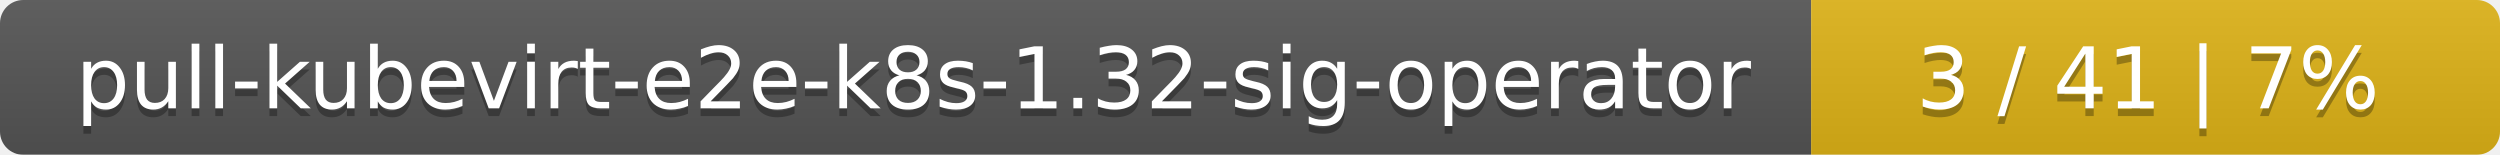
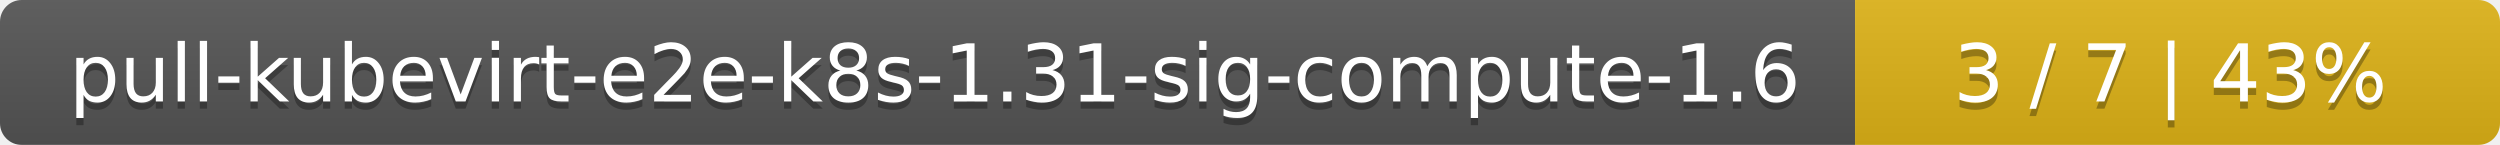
- <svg xmlns="http://www.w3.org/2000/svg" width="323" height="20">
+ <svg xmlns="http://www.w3.org/2000/svg" width="345" height="20">
  <linearGradient id="smooth" x2="0" y2="100%">
    <stop offset="0" stop-color="#bbb" stop-opacity=".1" />
    <stop offset="1" stop-opacity=".1" />
  </linearGradient>
  <mask id="round">
-     <rect width="323" height="20" rx="3" fill="#fff" />
+     <rect width="345" height="20" rx="3" fill="#fff" />
  </mask>
  <g mask="url(#round)">
-     <rect width="234" height="20" fill="#555" />
-     <rect x="234" width="89" height="20" fill="#dfb317" />
-     <rect width="323" height="20" fill="url(#smooth)" />
+     <rect width="256" height="20" fill="#555" />
+     <rect x="256" width="89" height="20" fill="#dfb317" />
+     <rect width="345" height="20" fill="url(#smooth)" />
  </g>
  <g fill="#fff" text-anchor="middle" font-family="DejaVu Sans,Verdana,Geneva,sans-serif" font-size="11">
-     <text x="118" y="15" fill="#010101" fill-opacity=".3">pull-kubevirt-e2e-k8s-1.32-sig-operator</text>
-     <text x="118" y="14">pull-kubevirt-e2e-k8s-1.32-sig-operator</text>
-     <text x="277.5" y="15" fill="#010101" fill-opacity=".3">3 / 41    |    7%</text>
-     <text x="277.5" y="14">3 / 41    |    7%</text>
+     <text x="129" y="15" fill="#010101" fill-opacity=".3">pull-kubevirt-e2e-k8s-1.31-sig-compute-1.6</text>
+     <text x="129" y="14">pull-kubevirt-e2e-k8s-1.31-sig-compute-1.6</text>
+     <text x="299.5" y="15" fill="#010101" fill-opacity=".3">3 / 7    |    43%</text>
+     <text x="299.5" y="14">3 / 7    |    43%</text>
  </g>
</svg>
